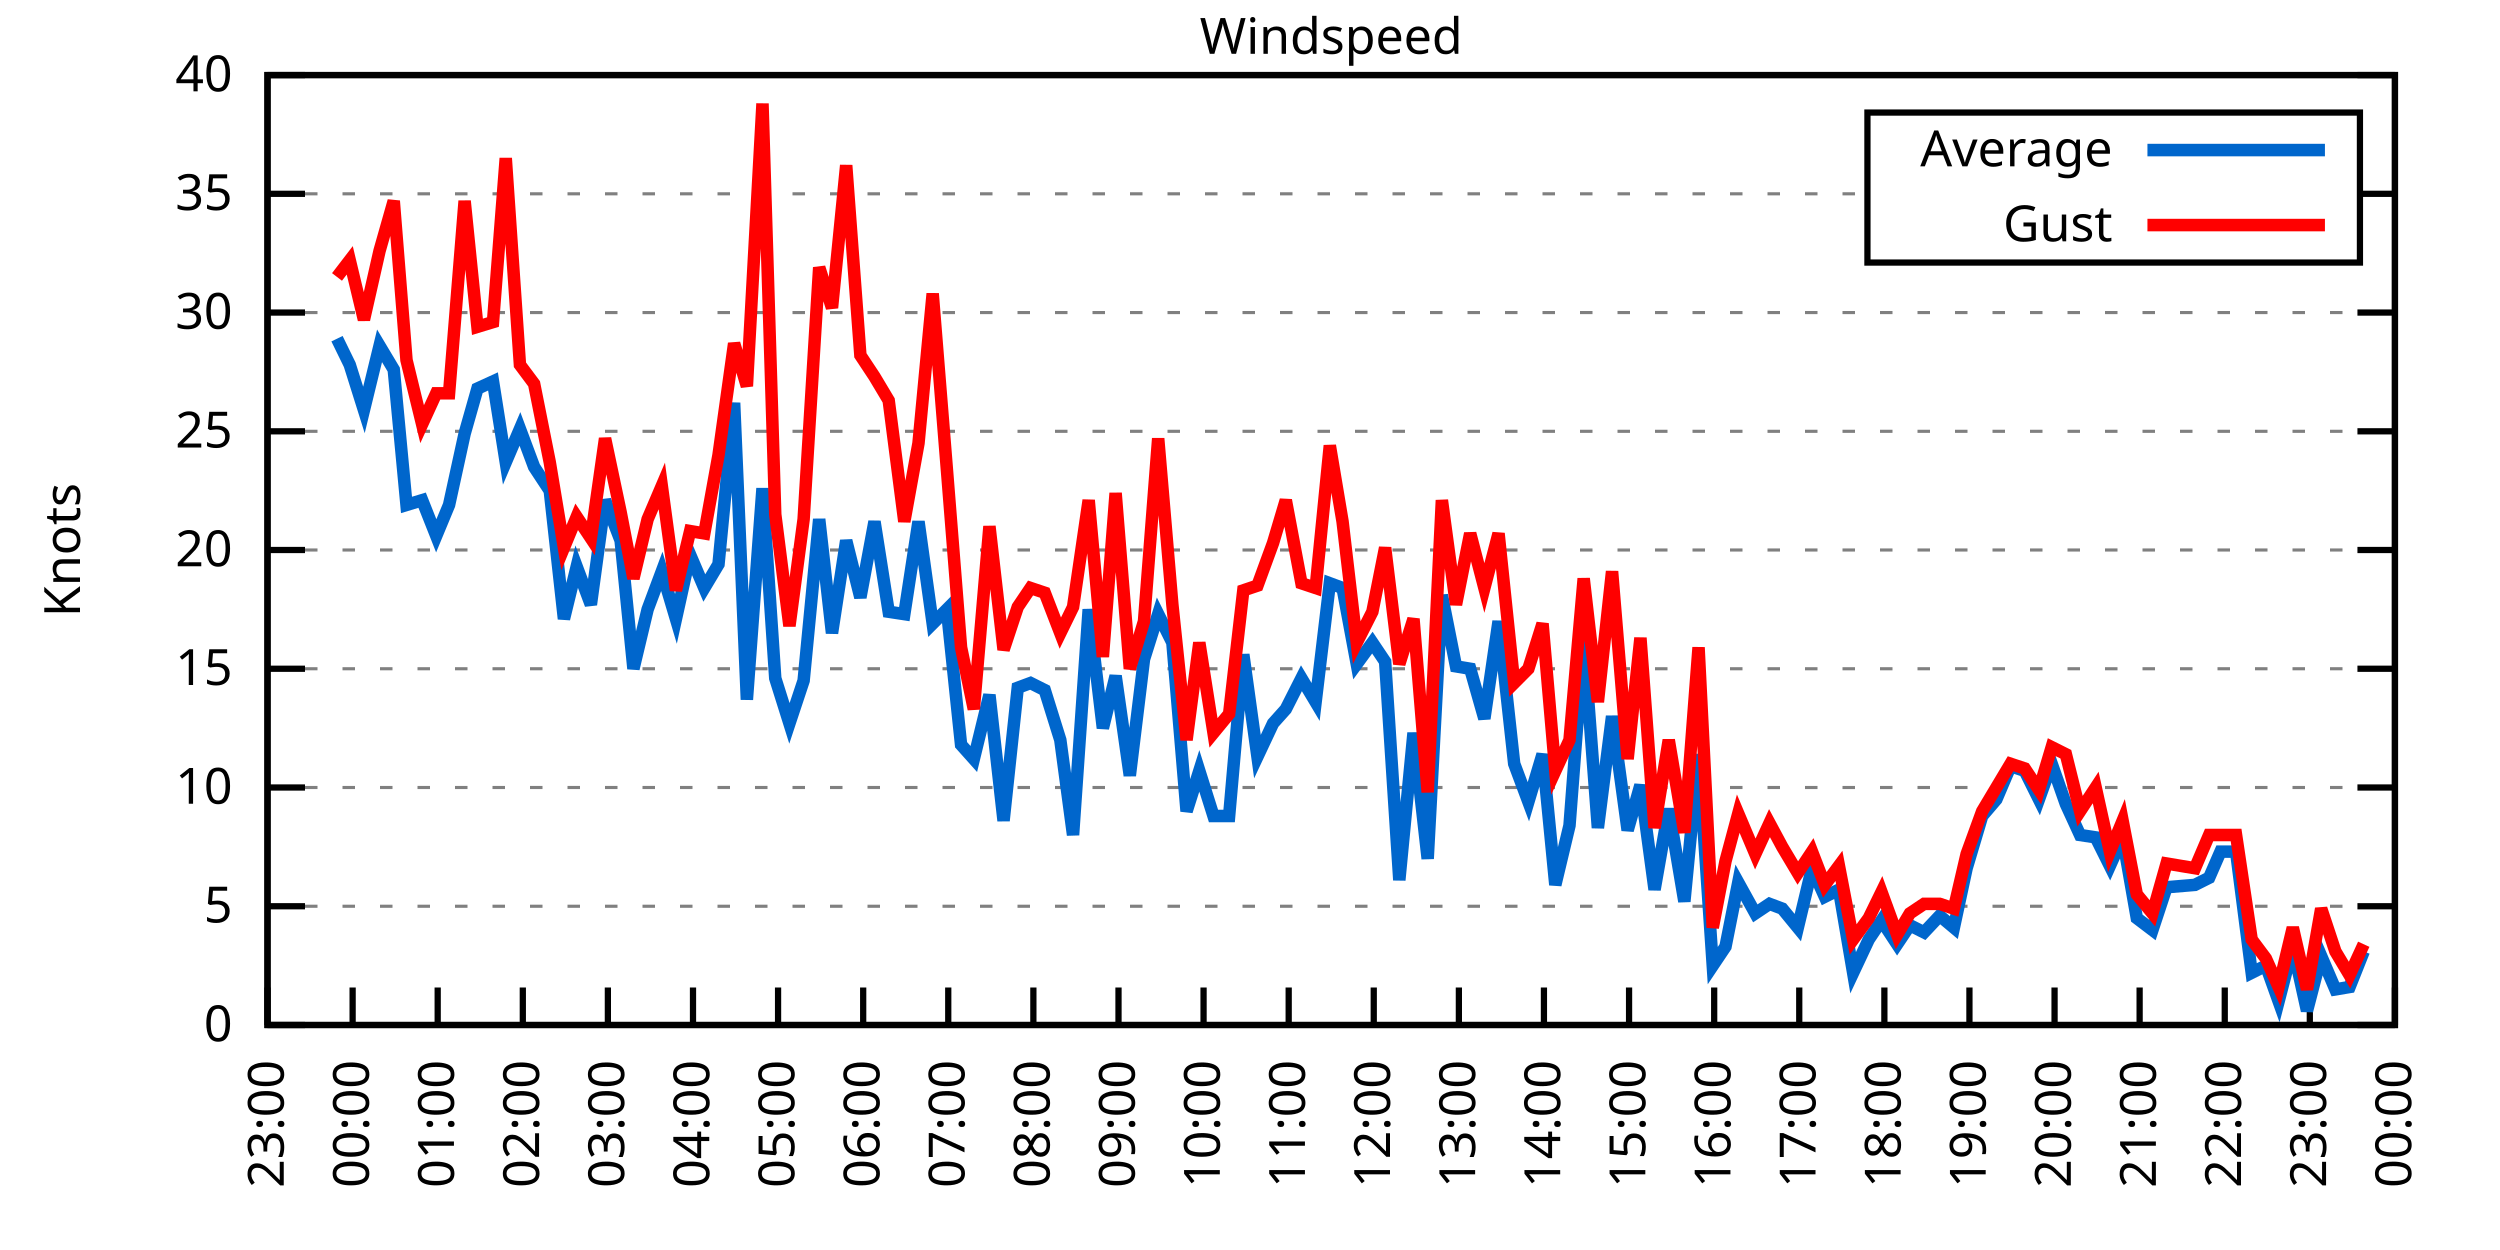
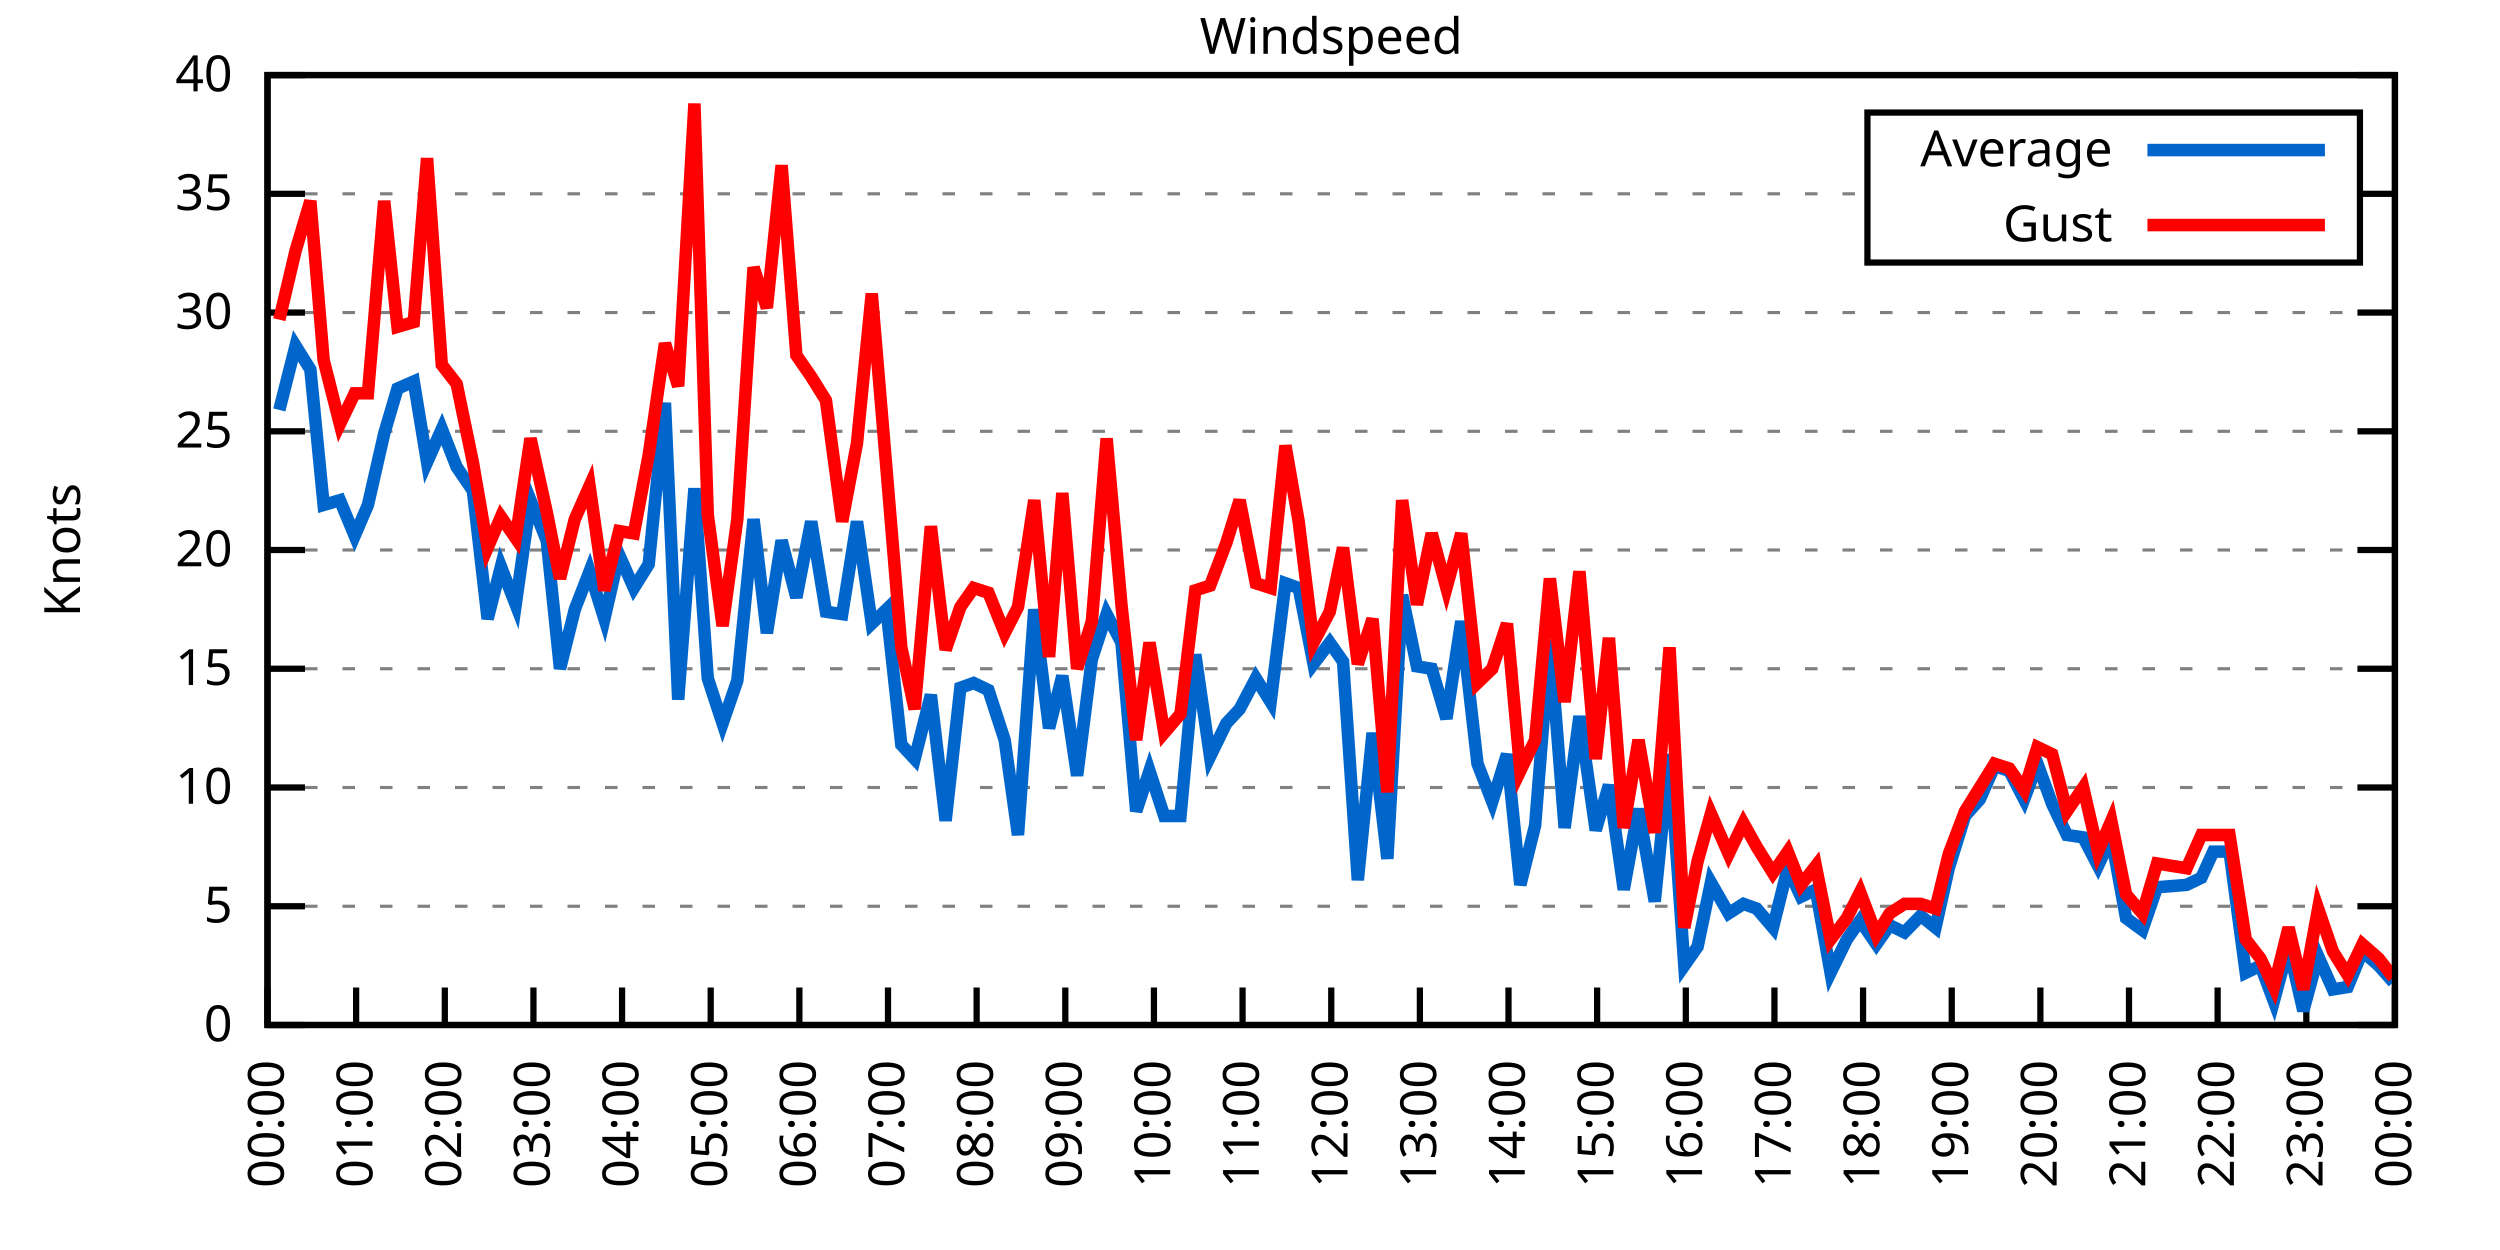
<svg xmlns="http://www.w3.org/2000/svg" xmlns:xlink="http://www.w3.org/1999/xlink" width="400" height="200" viewBox="0 0 400 200">
  <g id="gnuplot_canvas">
    <rect x="0" y="0" width="400" height="200" fill="none" />
    <defs>
      <circle id="gpDot" r="0.5" stroke-width="0.5" stroke="currentColor" />
      <path id="gpPt0" stroke-width="0.333" stroke="currentColor" d="M-1,0 h2 M0,-1 v2" />
      <path id="gpPt1" stroke-width="0.333" stroke="currentColor" d="M-1,-1 L1,1 M1,-1 L-1,1" />
      <path id="gpPt2" stroke-width="0.333" stroke="currentColor" d="M-1,0 L1,0 M0,-1 L0,1 M-1,-1 L1,1 M-1,1 L1,-1" />
      <rect id="gpPt3" stroke-width="0.333" stroke="currentColor" x="-1" y="-1" width="2" height="2" />
      <rect id="gpPt4" stroke-width="0.333" stroke="currentColor" fill="currentColor" x="-1" y="-1" width="2" height="2" />
      <circle id="gpPt5" stroke-width="0.333" stroke="currentColor" cx="0" cy="0" r="1" />
      <use xlink:href="#gpPt5" id="gpPt6" fill="currentColor" stroke="none" />
      <path id="gpPt7" stroke-width="0.333" stroke="currentColor" d="M0,-1.33 L-1.33,0.67 L1.33,0.67 z" />
      <use xlink:href="#gpPt7" id="gpPt8" fill="currentColor" stroke="none" />
      <use xlink:href="#gpPt7" id="gpPt9" stroke="currentColor" transform="rotate(180)" />
      <use xlink:href="#gpPt9" id="gpPt10" fill="currentColor" stroke="none" />
      <use xlink:href="#gpPt3" id="gpPt11" stroke="currentColor" transform="rotate(45)" />
      <use xlink:href="#gpPt11" id="gpPt12" fill="currentColor" stroke="none" />
      <path id="gpPt13" stroke-width="0.333" stroke="currentColor" d="M0,1.330 L1.265,0.411 L0.782,-1.067 L-0.782,-1.076 L-1.265,0.411 z" />
      <use xlink:href="#gpPt13" id="gpPt14" fill="currentColor" stroke="none" />
      <filter id="textbox" filterUnits="objectBoundingBox" x="0" y="0" height="1" width="1">
        <feFlood flood-color="white" flood-opacity="1" result="bgnd" />
        <feComposite in="SourceGraphic" in2="bgnd" operator="atop" />
      </filter>
      <filter id="greybox" filterUnits="objectBoundingBox" x="0" y="0" height="1" width="1">
        <feFlood flood-color="lightgrey" flood-opacity="1" result="grey" />
        <feComposite in="SourceGraphic" in2="grey" operator="atop" />
      </filter>
    </defs>
    <g fill="none" color="white" stroke="currentColor" stroke-width="1.00" stroke-linecap="butt" stroke-linejoin="miter">
</g>
    <g fill="none" color="black" stroke="currentColor" stroke-width="1.00" stroke-linecap="butt" stroke-linejoin="miter">
      <g stroke="none" shape-rendering="crispEdges">
        <polygon fill="rgb(255, 255, 255)" points="42.80,164.00 383.18,164.00 383.18,12.02 42.80,12.02 " />
      </g>
    </g>
    <g fill="none" color="black" stroke="currentColor" stroke-width="1.00" stroke-linecap="butt" stroke-linejoin="miter">
</g>
    <g fill="none" color="black" stroke="black" stroke-width="0.50" stroke-linecap="butt" stroke-linejoin="miter">
</g>
    <g fill="none" color="gray" stroke="currentColor" stroke-width="0.50" stroke-linecap="butt" stroke-linejoin="miter">
      <path stroke="gray" stroke-dasharray="2,4" class="gridline" d="M42.80,164.00 L383.19,164.00  " />
    </g>
    <g fill="none" color="gray" stroke="gray" stroke-width="1.00" stroke-linecap="butt" stroke-linejoin="miter">
</g>
    <g fill="none" color="black" stroke="currentColor" stroke-width="1.00" stroke-linecap="butt" stroke-linejoin="miter">
      <path stroke="black" d="M42.80,164.00 L48.80,164.00 M383.19,164.00 L377.19,164.00  " />
      <g transform="translate(37.20,166.60)" stroke="none" fill="black" font-family="Sans" font-size="8.00" text-anchor="end">
        <text>
          <tspan font-family="Sans"> 0</tspan>
        </text>
      </g>
    </g>
    <g fill="none" color="black" stroke="currentColor" stroke-width="1.00" stroke-linecap="butt" stroke-linejoin="miter">
</g>
    <g fill="none" color="black" stroke="black" stroke-width="0.50" stroke-linecap="butt" stroke-linejoin="miter">
</g>
    <g fill="none" color="gray" stroke="currentColor" stroke-width="0.50" stroke-linecap="butt" stroke-linejoin="miter">
      <path stroke="gray" stroke-dasharray="2,4" class="gridline" d="M42.80,145.00 L383.19,145.00  " />
    </g>
    <g fill="none" color="gray" stroke="gray" stroke-width="1.00" stroke-linecap="butt" stroke-linejoin="miter">
</g>
    <g fill="none" color="black" stroke="currentColor" stroke-width="1.00" stroke-linecap="butt" stroke-linejoin="miter">
      <path stroke="black" d="M42.80,145.00 L48.80,145.00 M383.19,145.00 L377.19,145.00  " />
      <g transform="translate(37.20,147.60)" stroke="none" fill="black" font-family="Sans" font-size="8.00" text-anchor="end">
        <text>
          <tspan font-family="Sans"> 5</tspan>
        </text>
      </g>
    </g>
    <g fill="none" color="black" stroke="currentColor" stroke-width="1.00" stroke-linecap="butt" stroke-linejoin="miter">
</g>
    <g fill="none" color="black" stroke="black" stroke-width="0.50" stroke-linecap="butt" stroke-linejoin="miter">
</g>
    <g fill="none" color="gray" stroke="currentColor" stroke-width="0.50" stroke-linecap="butt" stroke-linejoin="miter">
      <path stroke="gray" stroke-dasharray="2,4" class="gridline" d="M42.80,126.00 L383.19,126.00  " />
    </g>
    <g fill="none" color="gray" stroke="gray" stroke-width="1.00" stroke-linecap="butt" stroke-linejoin="miter">
</g>
    <g fill="none" color="black" stroke="currentColor" stroke-width="1.00" stroke-linecap="butt" stroke-linejoin="miter">
      <path stroke="black" d="M42.80,126.00 L48.80,126.00 M383.19,126.00 L377.19,126.00  " />
      <g transform="translate(37.20,128.60)" stroke="none" fill="black" font-family="Sans" font-size="8.00" text-anchor="end">
        <text>
          <tspan font-family="Sans"> 10</tspan>
        </text>
      </g>
    </g>
    <g fill="none" color="black" stroke="currentColor" stroke-width="1.00" stroke-linecap="butt" stroke-linejoin="miter">
</g>
    <g fill="none" color="black" stroke="black" stroke-width="0.50" stroke-linecap="butt" stroke-linejoin="miter">
</g>
    <g fill="none" color="gray" stroke="currentColor" stroke-width="0.50" stroke-linecap="butt" stroke-linejoin="miter">
      <path stroke="gray" stroke-dasharray="2,4" class="gridline" d="M42.80,107.00 L383.19,107.00  " />
    </g>
    <g fill="none" color="gray" stroke="gray" stroke-width="1.00" stroke-linecap="butt" stroke-linejoin="miter">
</g>
    <g fill="none" color="black" stroke="currentColor" stroke-width="1.00" stroke-linecap="butt" stroke-linejoin="miter">
      <path stroke="black" d="M42.80,107.00 L48.80,107.00 M383.19,107.00 L377.19,107.00  " />
      <g transform="translate(37.20,109.60)" stroke="none" fill="black" font-family="Sans" font-size="8.00" text-anchor="end">
        <text>
          <tspan font-family="Sans"> 15</tspan>
        </text>
      </g>
    </g>
    <g fill="none" color="black" stroke="currentColor" stroke-width="1.00" stroke-linecap="butt" stroke-linejoin="miter">
</g>
    <g fill="none" color="black" stroke="black" stroke-width="0.50" stroke-linecap="butt" stroke-linejoin="miter">
</g>
    <g fill="none" color="gray" stroke="currentColor" stroke-width="0.50" stroke-linecap="butt" stroke-linejoin="miter">
      <path stroke="gray" stroke-dasharray="2,4" class="gridline" d="M42.80,88.00 L383.19,88.00  " />
    </g>
    <g fill="none" color="gray" stroke="gray" stroke-width="1.00" stroke-linecap="butt" stroke-linejoin="miter">
</g>
    <g fill="none" color="black" stroke="currentColor" stroke-width="1.00" stroke-linecap="butt" stroke-linejoin="miter">
      <path stroke="black" d="M42.80,88.00 L48.80,88.00 M383.19,88.00 L377.19,88.00  " />
      <g transform="translate(37.20,90.60)" stroke="none" fill="black" font-family="Sans" font-size="8.00" text-anchor="end">
        <text>
          <tspan font-family="Sans"> 20</tspan>
        </text>
      </g>
    </g>
    <g fill="none" color="black" stroke="currentColor" stroke-width="1.00" stroke-linecap="butt" stroke-linejoin="miter">
</g>
    <g fill="none" color="black" stroke="black" stroke-width="0.50" stroke-linecap="butt" stroke-linejoin="miter">
</g>
    <g fill="none" color="gray" stroke="currentColor" stroke-width="0.50" stroke-linecap="butt" stroke-linejoin="miter">
      <path stroke="gray" stroke-dasharray="2,4" class="gridline" d="M42.80,69.01 L383.19,69.01  " />
    </g>
    <g fill="none" color="gray" stroke="gray" stroke-width="1.00" stroke-linecap="butt" stroke-linejoin="miter">
</g>
    <g fill="none" color="black" stroke="currentColor" stroke-width="1.00" stroke-linecap="butt" stroke-linejoin="miter">
      <path stroke="black" d="M42.80,69.01 L48.80,69.01 M383.19,69.01 L377.19,69.01  " />
      <g transform="translate(37.20,71.61)" stroke="none" fill="black" font-family="Sans" font-size="8.00" text-anchor="end">
        <text>
          <tspan font-family="Sans"> 25</tspan>
        </text>
      </g>
    </g>
    <g fill="none" color="black" stroke="currentColor" stroke-width="1.00" stroke-linecap="butt" stroke-linejoin="miter">
</g>
    <g fill="none" color="black" stroke="black" stroke-width="0.50" stroke-linecap="butt" stroke-linejoin="miter">
</g>
    <g fill="none" color="gray" stroke="currentColor" stroke-width="0.50" stroke-linecap="butt" stroke-linejoin="miter">
      <path stroke="gray" stroke-dasharray="2,4" class="gridline" d="M42.80,50.01 L383.19,50.01  " />
    </g>
    <g fill="none" color="gray" stroke="gray" stroke-width="1.00" stroke-linecap="butt" stroke-linejoin="miter">
</g>
    <g fill="none" color="black" stroke="currentColor" stroke-width="1.00" stroke-linecap="butt" stroke-linejoin="miter">
      <path stroke="black" d="M42.80,50.01 L48.80,50.01 M383.19,50.01 L377.19,50.01  " />
      <g transform="translate(37.20,52.61)" stroke="none" fill="black" font-family="Sans" font-size="8.00" text-anchor="end">
        <text>
          <tspan font-family="Sans"> 30</tspan>
        </text>
      </g>
    </g>
    <g fill="none" color="black" stroke="currentColor" stroke-width="1.00" stroke-linecap="butt" stroke-linejoin="miter">
</g>
    <g fill="none" color="black" stroke="black" stroke-width="0.50" stroke-linecap="butt" stroke-linejoin="miter">
</g>
    <g fill="none" color="gray" stroke="currentColor" stroke-width="0.50" stroke-linecap="butt" stroke-linejoin="miter">
      <path stroke="gray" stroke-dasharray="2,4" class="gridline" d="M42.80,31.01 L298.79,31.01 M377.59,31.01 L383.19,31.01  " />
    </g>
    <g fill="none" color="gray" stroke="gray" stroke-width="1.00" stroke-linecap="butt" stroke-linejoin="miter">
</g>
    <g fill="none" color="black" stroke="currentColor" stroke-width="1.00" stroke-linecap="butt" stroke-linejoin="miter">
      <path stroke="black" d="M42.80,31.01 L48.80,31.01 M383.19,31.01 L377.19,31.01  " />
      <g transform="translate(37.20,33.61)" stroke="none" fill="black" font-family="Sans" font-size="8.00" text-anchor="end">
        <text>
          <tspan font-family="Sans"> 35</tspan>
        </text>
      </g>
    </g>
    <g fill="none" color="black" stroke="currentColor" stroke-width="1.00" stroke-linecap="butt" stroke-linejoin="miter">
</g>
    <g fill="none" color="black" stroke="black" stroke-width="0.50" stroke-linecap="butt" stroke-linejoin="miter">
</g>
    <g fill="none" color="gray" stroke="currentColor" stroke-width="0.50" stroke-linecap="butt" stroke-linejoin="miter">
      <path stroke="gray" stroke-dasharray="2,4" class="gridline" d="M42.80,12.01 L383.19,12.01  " />
    </g>
    <g fill="none" color="gray" stroke="gray" stroke-width="1.00" stroke-linecap="butt" stroke-linejoin="miter">
</g>
    <g fill="none" color="black" stroke="currentColor" stroke-width="1.00" stroke-linecap="butt" stroke-linejoin="miter">
      <path stroke="black" d="M42.80,12.01 L48.80,12.01 M383.19,12.01 L377.19,12.01  " />
      <g transform="translate(37.20,14.61)" stroke="none" fill="black" font-family="Sans" font-size="8.00" text-anchor="end">
        <text>
          <tspan font-family="Sans"> 40</tspan>
        </text>
      </g>
    </g>
    <g fill="none" color="black" stroke="currentColor" stroke-width="1.00" stroke-linecap="butt" stroke-linejoin="miter">
      <path stroke="black" d="M42.80,164.00 L42.80,158.00  " />
      <g transform="translate(45.40,169.60) rotate(270.00)" stroke="none" fill="black" font-family="Sans" font-size="8.00" text-anchor="end">
        <text>
-           <tspan font-family="Sans">23:00</tspan>
-         </text>
-       </g>
-     </g>
-     <g fill="none" color="black" stroke="currentColor" stroke-width="1.00" stroke-linecap="butt" stroke-linejoin="miter">
-       <path stroke="black" d="M56.42,164.00 L56.42,158.00  " />
-       <g transform="translate(59.02,169.60) rotate(270.00)" stroke="none" fill="black" font-family="Sans" font-size="8.00" text-anchor="end">
-         <text>
          <tspan font-family="Sans">00:00</tspan>
        </text>
      </g>
    </g>
    <g fill="none" color="black" stroke="currentColor" stroke-width="1.00" stroke-linecap="butt" stroke-linejoin="miter">
-       <path stroke="black" d="M70.03,164.00 L70.03,158.00  " />
-       <g transform="translate(72.63,169.60) rotate(270.00)" stroke="none" fill="black" font-family="Sans" font-size="8.00" text-anchor="end">
+       <path stroke="black" d="M56.98,164.00 L56.98,158.00  " />
+       <g transform="translate(59.58,169.60) rotate(270.00)" stroke="none" fill="black" font-family="Sans" font-size="8.00" text-anchor="end">
        <text>
          <tspan font-family="Sans">01:00</tspan>
        </text>
      </g>
    </g>
    <g fill="none" color="black" stroke="currentColor" stroke-width="1.00" stroke-linecap="butt" stroke-linejoin="miter">
-       <path stroke="black" d="M83.65,164.00 L83.65,158.00  " />
-       <g transform="translate(86.25,169.60) rotate(270.00)" stroke="none" fill="black" font-family="Sans" font-size="8.00" text-anchor="end">
+       <path stroke="black" d="M71.17,164.00 L71.17,158.00  " />
+       <g transform="translate(73.77,169.60) rotate(270.00)" stroke="none" fill="black" font-family="Sans" font-size="8.00" text-anchor="end">
        <text>
          <tspan font-family="Sans">02:00</tspan>
        </text>
      </g>
    </g>
    <g fill="none" color="black" stroke="currentColor" stroke-width="1.00" stroke-linecap="butt" stroke-linejoin="miter">
-       <path stroke="black" d="M97.26,164.00 L97.26,158.00  " />
-       <g transform="translate(99.86,169.60) rotate(270.00)" stroke="none" fill="black" font-family="Sans" font-size="8.00" text-anchor="end">
+       <path stroke="black" d="M85.35,164.00 L85.35,158.00  " />
+       <g transform="translate(87.95,169.60) rotate(270.00)" stroke="none" fill="black" font-family="Sans" font-size="8.00" text-anchor="end">
        <text>
          <tspan font-family="Sans">03:00</tspan>
        </text>
      </g>
    </g>
    <g fill="none" color="black" stroke="currentColor" stroke-width="1.00" stroke-linecap="butt" stroke-linejoin="miter">
-       <path stroke="black" d="M110.88,164.00 L110.88,158.00  " />
-       <g transform="translate(113.48,169.60) rotate(270.00)" stroke="none" fill="black" font-family="Sans" font-size="8.00" text-anchor="end">
+       <path stroke="black" d="M99.53,164.00 L99.53,158.00  " />
+       <g transform="translate(102.13,169.60) rotate(270.00)" stroke="none" fill="black" font-family="Sans" font-size="8.00" text-anchor="end">
        <text>
          <tspan font-family="Sans">04:00</tspan>
        </text>
      </g>
    </g>
    <g fill="none" color="black" stroke="currentColor" stroke-width="1.00" stroke-linecap="butt" stroke-linejoin="miter">
-       <path stroke="black" d="M124.49,164.00 L124.49,158.00  " />
-       <g transform="translate(127.09,169.60) rotate(270.00)" stroke="none" fill="black" font-family="Sans" font-size="8.00" text-anchor="end">
+       <path stroke="black" d="M113.71,164.00 L113.71,158.00  " />
+       <g transform="translate(116.31,169.60) rotate(270.00)" stroke="none" fill="black" font-family="Sans" font-size="8.00" text-anchor="end">
        <text>
          <tspan font-family="Sans">05:00</tspan>
        </text>
      </g>
    </g>
    <g fill="none" color="black" stroke="currentColor" stroke-width="1.00" stroke-linecap="butt" stroke-linejoin="miter">
-       <path stroke="black" d="M138.11,164.00 L138.11,158.00  " />
-       <g transform="translate(140.71,169.60) rotate(270.00)" stroke="none" fill="black" font-family="Sans" font-size="8.00" text-anchor="end">
+       <path stroke="black" d="M127.90,164.00 L127.90,158.00  " />
+       <g transform="translate(130.50,169.60) rotate(270.00)" stroke="none" fill="black" font-family="Sans" font-size="8.00" text-anchor="end">
        <text>
          <tspan font-family="Sans">06:00</tspan>
        </text>
      </g>
    </g>
    <g fill="none" color="black" stroke="currentColor" stroke-width="1.00" stroke-linecap="butt" stroke-linejoin="miter">
-       <path stroke="black" d="M151.72,164.00 L151.72,158.00  " />
-       <g transform="translate(154.32,169.60) rotate(270.00)" stroke="none" fill="black" font-family="Sans" font-size="8.00" text-anchor="end">
+       <path stroke="black" d="M142.08,164.00 L142.08,158.00  " />
+       <g transform="translate(144.68,169.60) rotate(270.00)" stroke="none" fill="black" font-family="Sans" font-size="8.00" text-anchor="end">
        <text>
          <tspan font-family="Sans">07:00</tspan>
        </text>
      </g>
    </g>
    <g fill="none" color="black" stroke="currentColor" stroke-width="1.00" stroke-linecap="butt" stroke-linejoin="miter">
-       <path stroke="black" d="M165.34,164.00 L165.34,158.00  " />
-       <g transform="translate(167.94,169.60) rotate(270.00)" stroke="none" fill="black" font-family="Sans" font-size="8.00" text-anchor="end">
+       <path stroke="black" d="M156.26,164.00 L156.26,158.00  " />
+       <g transform="translate(158.86,169.60) rotate(270.00)" stroke="none" fill="black" font-family="Sans" font-size="8.00" text-anchor="end">
        <text>
          <tspan font-family="Sans">08:00</tspan>
        </text>
      </g>
    </g>
    <g fill="none" color="black" stroke="currentColor" stroke-width="1.00" stroke-linecap="butt" stroke-linejoin="miter">
-       <path stroke="black" d="M178.96,164.00 L178.96,158.00  " />
-       <g transform="translate(181.56,169.60) rotate(270.00)" stroke="none" fill="black" font-family="Sans" font-size="8.00" text-anchor="end">
+       <path stroke="black" d="M170.45,164.00 L170.45,158.00  " />
+       <g transform="translate(173.05,169.60) rotate(270.00)" stroke="none" fill="black" font-family="Sans" font-size="8.00" text-anchor="end">
        <text>
          <tspan font-family="Sans">09:00</tspan>
        </text>
      </g>
    </g>
    <g fill="none" color="black" stroke="currentColor" stroke-width="1.00" stroke-linecap="butt" stroke-linejoin="miter">
-       <path stroke="black" d="M192.57,164.00 L192.57,158.00  " />
-       <g transform="translate(195.17,169.60) rotate(270.00)" stroke="none" fill="black" font-family="Sans" font-size="8.00" text-anchor="end">
+       <path stroke="black" d="M184.63,164.00 L184.63,158.00  " />
+       <g transform="translate(187.23,169.60) rotate(270.00)" stroke="none" fill="black" font-family="Sans" font-size="8.00" text-anchor="end">
        <text>
          <tspan font-family="Sans">10:00</tspan>
        </text>
      </g>
    </g>
    <g fill="none" color="black" stroke="currentColor" stroke-width="1.00" stroke-linecap="butt" stroke-linejoin="miter">
-       <path stroke="black" d="M206.19,164.00 L206.19,158.00  " />
-       <g transform="translate(208.79,169.60) rotate(270.00)" stroke="none" fill="black" font-family="Sans" font-size="8.00" text-anchor="end">
+       <path stroke="black" d="M198.81,164.00 L198.81,158.00  " />
+       <g transform="translate(201.41,169.60) rotate(270.00)" stroke="none" fill="black" font-family="Sans" font-size="8.00" text-anchor="end">
        <text>
          <tspan font-family="Sans">11:00</tspan>
        </text>
      </g>
    </g>
    <g fill="none" color="black" stroke="currentColor" stroke-width="1.00" stroke-linecap="butt" stroke-linejoin="miter">
-       <path stroke="black" d="M219.80,164.00 L219.80,158.00  " />
-       <g transform="translate(222.40,169.60) rotate(270.00)" stroke="none" fill="black" font-family="Sans" font-size="8.00" text-anchor="end">
+       <path stroke="black" d="M213.00,164.00 L213.00,158.00  " />
+       <g transform="translate(215.60,169.60) rotate(270.00)" stroke="none" fill="black" font-family="Sans" font-size="8.00" text-anchor="end">
        <text>
          <tspan font-family="Sans">12:00</tspan>
        </text>
      </g>
    </g>
    <g fill="none" color="black" stroke="currentColor" stroke-width="1.00" stroke-linecap="butt" stroke-linejoin="miter">
-       <path stroke="black" d="M233.42,164.00 L233.42,158.00  " />
-       <g transform="translate(236.02,169.60) rotate(270.00)" stroke="none" fill="black" font-family="Sans" font-size="8.00" text-anchor="end">
+       <path stroke="black" d="M227.18,164.00 L227.18,158.00  " />
+       <g transform="translate(229.78,169.60) rotate(270.00)" stroke="none" fill="black" font-family="Sans" font-size="8.00" text-anchor="end">
        <text>
          <tspan font-family="Sans">13:00</tspan>
        </text>
      </g>
    </g>
    <g fill="none" color="black" stroke="currentColor" stroke-width="1.00" stroke-linecap="butt" stroke-linejoin="miter">
-       <path stroke="black" d="M247.03,164.00 L247.03,158.00  " />
-       <g transform="translate(249.63,169.60) rotate(270.00)" stroke="none" fill="black" font-family="Sans" font-size="8.00" text-anchor="end">
+       <path stroke="black" d="M241.36,164.00 L241.36,158.00  " />
+       <g transform="translate(243.96,169.60) rotate(270.00)" stroke="none" fill="black" font-family="Sans" font-size="8.00" text-anchor="end">
        <text>
          <tspan font-family="Sans">14:00</tspan>
        </text>
      </g>
    </g>
    <g fill="none" color="black" stroke="currentColor" stroke-width="1.00" stroke-linecap="butt" stroke-linejoin="miter">
-       <path stroke="black" d="M260.65,164.00 L260.65,158.00  " />
-       <g transform="translate(263.25,169.60) rotate(270.00)" stroke="none" fill="black" font-family="Sans" font-size="8.00" text-anchor="end">
+       <path stroke="black" d="M255.54,164.00 L255.54,158.00  " />
+       <g transform="translate(258.14,169.60) rotate(270.00)" stroke="none" fill="black" font-family="Sans" font-size="8.00" text-anchor="end">
        <text>
          <tspan font-family="Sans">15:00</tspan>
        </text>
      </g>
    </g>
    <g fill="none" color="black" stroke="currentColor" stroke-width="1.00" stroke-linecap="butt" stroke-linejoin="miter">
-       <path stroke="black" d="M274.27,164.00 L274.27,158.00  " />
-       <g transform="translate(276.87,169.60) rotate(270.00)" stroke="none" fill="black" font-family="Sans" font-size="8.00" text-anchor="end">
+       <path stroke="black" d="M269.73,164.00 L269.73,158.00  " />
+       <g transform="translate(272.33,169.60) rotate(270.00)" stroke="none" fill="black" font-family="Sans" font-size="8.00" text-anchor="end">
        <text>
          <tspan font-family="Sans">16:00</tspan>
        </text>
      </g>
    </g>
    <g fill="none" color="black" stroke="currentColor" stroke-width="1.00" stroke-linecap="butt" stroke-linejoin="miter">
-       <path stroke="black" d="M287.88,164.00 L287.88,158.00  " />
-       <g transform="translate(290.48,169.60) rotate(270.00)" stroke="none" fill="black" font-family="Sans" font-size="8.00" text-anchor="end">
+       <path stroke="black" d="M283.91,164.00 L283.91,158.00  " />
+       <g transform="translate(286.51,169.60) rotate(270.00)" stroke="none" fill="black" font-family="Sans" font-size="8.00" text-anchor="end">
        <text>
          <tspan font-family="Sans">17:00</tspan>
        </text>
      </g>
    </g>
    <g fill="none" color="black" stroke="currentColor" stroke-width="1.00" stroke-linecap="butt" stroke-linejoin="miter">
-       <path stroke="black" d="M301.50,164.00 L301.50,158.00  " />
-       <g transform="translate(304.10,169.60) rotate(270.00)" stroke="none" fill="black" font-family="Sans" font-size="8.00" text-anchor="end">
+       <path stroke="black" d="M298.09,164.00 L298.09,158.00  " />
+       <g transform="translate(300.69,169.60) rotate(270.00)" stroke="none" fill="black" font-family="Sans" font-size="8.00" text-anchor="end">
        <text>
          <tspan font-family="Sans">18:00</tspan>
        </text>
      </g>
    </g>
    <g fill="none" color="black" stroke="currentColor" stroke-width="1.00" stroke-linecap="butt" stroke-linejoin="miter">
-       <path stroke="black" d="M315.11,164.00 L315.11,158.00  " />
-       <g transform="translate(317.71,169.60) rotate(270.00)" stroke="none" fill="black" font-family="Sans" font-size="8.00" text-anchor="end">
+       <path stroke="black" d="M312.28,164.00 L312.28,158.00  " />
+       <g transform="translate(314.88,169.60) rotate(270.00)" stroke="none" fill="black" font-family="Sans" font-size="8.00" text-anchor="end">
        <text>
          <tspan font-family="Sans">19:00</tspan>
        </text>
      </g>
    </g>
    <g fill="none" color="black" stroke="currentColor" stroke-width="1.00" stroke-linecap="butt" stroke-linejoin="miter">
-       <path stroke="black" d="M328.73,164.00 L328.73,158.00  " />
-       <g transform="translate(331.33,169.60) rotate(270.00)" stroke="none" fill="black" font-family="Sans" font-size="8.00" text-anchor="end">
+       <path stroke="black" d="M326.46,164.00 L326.46,158.00  " />
+       <g transform="translate(329.06,169.60) rotate(270.00)" stroke="none" fill="black" font-family="Sans" font-size="8.00" text-anchor="end">
        <text>
          <tspan font-family="Sans">20:00</tspan>
        </text>
      </g>
    </g>
    <g fill="none" color="black" stroke="currentColor" stroke-width="1.00" stroke-linecap="butt" stroke-linejoin="miter">
-       <path stroke="black" d="M342.34,164.00 L342.34,158.00  " />
-       <g transform="translate(344.94,169.60) rotate(270.00)" stroke="none" fill="black" font-family="Sans" font-size="8.00" text-anchor="end">
+       <path stroke="black" d="M340.64,164.00 L340.64,158.00  " />
+       <g transform="translate(343.24,169.60) rotate(270.00)" stroke="none" fill="black" font-family="Sans" font-size="8.00" text-anchor="end">
        <text>
          <tspan font-family="Sans">21:00</tspan>
        </text>
      </g>
    </g>
    <g fill="none" color="black" stroke="currentColor" stroke-width="1.00" stroke-linecap="butt" stroke-linejoin="miter">
-       <path stroke="black" d="M355.96,164.00 L355.96,158.00  " />
-       <g transform="translate(358.56,169.60) rotate(270.00)" stroke="none" fill="black" font-family="Sans" font-size="8.00" text-anchor="end">
+       <path stroke="black" d="M354.82,164.00 L354.82,158.00  " />
+       <g transform="translate(357.42,169.60) rotate(270.00)" stroke="none" fill="black" font-family="Sans" font-size="8.00" text-anchor="end">
        <text>
          <tspan font-family="Sans">22:00</tspan>
        </text>
      </g>
    </g>
    <g fill="none" color="black" stroke="currentColor" stroke-width="1.00" stroke-linecap="butt" stroke-linejoin="miter">
-       <path stroke="black" d="M369.57,164.00 L369.57,158.00  " />
-       <g transform="translate(372.17,169.60) rotate(270.00)" stroke="none" fill="black" font-family="Sans" font-size="8.00" text-anchor="end">
+       <path stroke="black" d="M369.01,164.00 L369.01,158.00  " />
+       <g transform="translate(371.61,169.60) rotate(270.00)" stroke="none" fill="black" font-family="Sans" font-size="8.00" text-anchor="end">
        <text>
          <tspan font-family="Sans">23:00</tspan>
        </text>
      </g>
    </g>
    <g fill="none" color="black" stroke="currentColor" stroke-width="1.00" stroke-linecap="butt" stroke-linejoin="miter">
      <path stroke="black" d="M383.19,164.00 L383.19,158.00  " />
      <g transform="translate(385.79,169.60) rotate(270.00)" stroke="none" fill="black" font-family="Sans" font-size="8.00" text-anchor="end">
        <text>
          <tspan font-family="Sans">00:00</tspan>
        </text>
      </g>
    </g>
    <g fill="none" color="black" stroke="currentColor" stroke-width="1.00" stroke-linecap="butt" stroke-linejoin="miter">
</g>
    <g fill="none" color="black" stroke="currentColor" stroke-width="1.00" stroke-linecap="butt" stroke-linejoin="miter">
      <path stroke="black" d="M42.80,12.01 L42.80,164.00 L383.19,164.00 L383.19,12.01 L42.80,12.01 Z  " />
    </g>
    <g fill="none" color="black" stroke="currentColor" stroke-width="1.00" stroke-linecap="butt" stroke-linejoin="miter">
</g>
    <g fill="none" color="black" stroke="currentColor" stroke-width="1.00" stroke-linecap="butt" stroke-linejoin="miter">
      <path stroke="black" d="M298.79,42.01 L298.79,18.01 L377.59,18.01 L377.59,42.01 L298.79,42.01 Z  " />
    </g>
    <g id="Windspeed_plot_1">
      <g fill="none" color="white" stroke="black" stroke-width="2.00" stroke-linecap="butt" stroke-linejoin="miter">
</g>
      <g fill="none" color="black" stroke="currentColor" stroke-width="2.00" stroke-linecap="butt" stroke-linejoin="miter">
        <g transform="translate(337.99,26.61)" stroke="none" fill="black" font-family="Sans" font-size="8.00" text-anchor="end">
          <text>
            <tspan font-family="Sans">Average</tspan>
          </text>
        </g>
      </g>
      <g fill="none" color="black" stroke="currentColor" stroke-width="2.00" stroke-linecap="butt" stroke-linejoin="miter">
-         <path stroke="rgb(  0, 102, 204)" d="M343.59,24.01 L371.99,24.01 M53.92,54.19 L55.96,58.37 L58.23,65.59 L60.73,55.33 L63.00,59.13 L65.04,80.79   L67.54,80.03 L69.80,85.73 L71.85,80.79 L74.34,69.39 L76.39,62.17 L78.88,61.03 L80.92,73.95 L83.19,68.63   L85.46,74.71 L87.96,78.51 L90.23,99.02 L92.27,90.66 L94.54,96.74 L96.81,80.03 L99.30,86.49 L101.35,107.00   L103.62,97.50 L105.89,91.42 L108.15,99.02 L110.42,88.76 L112.69,94.08 L114.96,90.28 L117.46,64.45 L119.50,111.94   L122.00,78.13 L124.04,108.52 L126.31,115.74 L128.58,108.90 L131.07,83.07 L133.12,101.30 L135.39,86.49 L137.66,95.60   L139.92,83.45 L142.19,97.88 L144.69,98.26 L146.96,83.45 L149.23,99.78 L151.50,97.50 L153.77,119.16 L155.81,121.44   L158.31,111.18 L160.57,131.32 L162.84,110.04 L164.89,109.28 L167.16,110.42 L169.65,118.40 L171.69,133.60 L174.19,97.50   L176.46,116.50 L178.50,108.14 L180.77,124.10 L183.04,105.48 L185.31,98.26 L187.58,102.82 L189.85,129.80 L191.89,123.34   L194.16,130.56 L196.66,130.56 L198.93,104.72 L201.19,121.06 L203.69,115.74 L205.73,113.46 L208.23,108.52 L210.50,112.32   L212.77,93.32 L214.81,94.08 L217.08,106.24 L219.58,102.82 L221.62,105.86 L223.89,140.82 L226.16,117.26 L228.43,137.40   L230.70,95.22 L232.96,106.62 L235.23,107.00 L237.50,114.98 L239.77,99.40 L242.27,122.20 L244.54,128.28 L246.81,120.68   L248.85,141.58 L251.12,132.08 L253.39,102.44 L255.66,132.46 L257.93,114.60 L260.42,132.84 L262.47,125.62 L264.73,142.34   L267.00,129.42 L269.50,144.24 L271.77,120.68 L274.04,154.50 L276.08,151.46 L278.12,141.20 L280.85,146.14 L283.12,144.62   L285.16,145.38 L287.65,148.42 L289.92,138.92 L291.97,143.48 L294.23,142.34 L296.50,155.64 L299.00,150.32 L301.04,147.28   L303.54,151.08 L305.58,148.04 L307.85,149.18 L310.35,146.52 L312.62,148.42 L314.66,138.92 L317.15,130.56 L319.42,127.90   L321.69,122.58 L323.96,123.34 L326.23,127.90 L328.27,122.20 L330.54,128.66 L332.81,133.60 L335.31,133.98 L337.58,138.54   L339.62,133.98 L341.89,146.90 L344.39,148.80 L346.65,141.96 L351.19,141.58 L353.46,140.44 L355.28,136.26 L357.77,136.26   L360.27,155.64 L362.54,154.50 L364.58,160.20 L366.85,151.46 L369.12,161.72 L371.39,152.98 L373.66,158.30 L375.93,157.92   L378.20,152.22  " />
+         <path stroke="rgb(  0, 102, 204)" d="M343.59,24.01 L371.99,24.01 M44.69,65.59 L47.29,55.33 L49.66,59.13 L51.78,80.79 L54.38,80.03 L56.75,85.73   L58.87,80.79 L61.47,69.39 L63.60,62.17 L66.20,61.03 L68.33,73.95 L70.69,68.63 L73.06,74.71 L75.66,78.51   L78.02,99.02 L80.15,90.66 L82.51,96.74 L84.88,80.03 L87.48,86.49 L89.60,107.00 L91.97,97.50 L94.33,91.42   L96.70,99.02 L99.06,88.76 L101.42,94.08 L103.79,90.28 L106.39,64.45 L108.51,111.94 L111.11,78.13 L113.24,108.52   L115.61,115.74 L117.97,108.90 L120.57,83.07 L122.70,101.30 L125.06,86.49 L127.42,95.60 L129.79,83.45 L132.15,97.88   L134.75,98.26 L137.12,83.45 L139.48,99.78 L141.84,97.50 L144.21,119.16 L146.34,121.44 L148.94,111.18 L151.30,131.32   L153.66,110.04 L155.79,109.28 L158.15,110.42 L160.75,118.40 L162.88,133.60 L165.48,97.50 L167.85,116.50 L169.97,108.14   L172.34,124.10 L174.70,105.48 L177.06,98.26 L179.43,102.82 L181.79,129.80 L183.92,123.34 L186.28,130.56 L188.88,130.56   L191.25,104.72 L193.61,121.06 L196.21,115.74 L198.34,113.46 L200.94,108.52 L203.30,112.32 L205.67,93.32 L207.79,94.08   L210.16,106.24 L212.76,102.82 L214.89,105.86 L217.25,140.82 L219.61,117.26 L221.98,137.40 L224.34,95.22 L226.71,106.62   L229.07,107.00 L231.43,114.98 L233.80,99.40 L236.40,122.20 L238.76,128.28 L241.12,120.68 L243.25,141.58 L245.62,132.08   L247.98,102.44 L250.34,132.46 L252.71,114.60 L255.31,132.84 L257.43,125.62 L259.80,142.34 L262.16,129.42 L264.76,144.24   L267.13,120.68 L269.49,154.50 L271.62,151.46 L273.75,141.20 L276.58,146.14 L278.95,144.62 L281.07,145.38 L283.67,148.42   L286.04,138.92 L288.16,143.48 L290.53,142.34 L292.89,155.64 L295.49,150.32 L297.62,147.28 L300.22,151.08 L302.35,148.04   L304.71,149.18 L307.31,146.52 L309.68,148.42 L311.80,138.92 L314.40,130.56 L316.77,127.90 L319.13,122.58 L321.49,123.34   L323.86,127.90 L325.99,122.20 L328.35,128.66 L330.71,133.60 L333.31,133.98 L335.68,138.54 L337.80,133.98 L340.17,146.90   L342.77,148.80 L345.13,141.96 L349.86,141.58 L352.22,140.44 L354.12,136.26 L356.72,136.26 L359.32,155.64 L361.68,154.50   L363.81,160.20 L366.17,151.46 L368.53,161.72 L370.90,152.98 L373.26,158.30 L375.63,157.92 L377.99,152.22 L380.59,154.50   L382.95,157.16  " />
      </g>
    </g>
    <g id="Windspeed_plot_2">
      <g fill="none" color="black" stroke="currentColor" stroke-width="2.00" stroke-linecap="butt" stroke-linejoin="miter">
        <g transform="translate(337.99,38.61)" stroke="none" fill="black" font-family="Sans" font-size="8.00" text-anchor="end">
          <text>
            <tspan font-family="Sans">Gust</tspan>
          </text>
        </g>
      </g>
      <g fill="none" color="black" stroke="currentColor" stroke-width="2.00" stroke-linecap="butt" stroke-linejoin="miter">
-         <path stroke="rgb(255,   0,   0)" d="M343.59,36.01 L371.99,36.01 M53.92,44.31 L55.96,41.65 L58.23,51.15 L60.73,40.13 L63.00,32.15 L65.04,57.61   L67.54,67.87 L69.80,62.93 L71.85,62.93 L74.34,32.15 L76.39,52.29 L78.88,51.53 L80.92,25.31 L83.19,58.37   L85.46,61.41 L87.96,73.95 L90.23,87.63 L92.27,82.69 L94.54,86.11 L96.81,70.15 L99.30,81.93 L101.35,92.56   L103.62,83.07 L105.89,77.75 L108.15,94.46 L110.42,84.97 L112.69,85.35 L114.96,72.81 L117.46,54.95 L119.50,61.79   L122.00,16.57 L124.04,82.31 L126.31,100.16 L128.58,83.07 L131.07,42.79 L133.12,49.25 L135.39,26.45 L137.66,56.85   L139.92,60.27 L142.19,64.07 L144.69,83.45 L146.96,70.91 L149.23,46.97 L151.50,75.09 L153.77,103.58 L155.81,113.46   L158.31,84.21 L160.57,103.96 L162.84,97.12 L164.89,94.08 L167.16,94.84 L169.65,101.30 L171.69,97.12 L174.19,80.03   L176.46,105.10 L178.50,78.89 L180.77,107.00 L183.04,99.40 L185.31,70.15 L187.58,96.74 L189.85,118.40 L191.89,102.82   L194.16,117.26 L196.66,114.22 L198.93,94.46 L201.19,93.70 L203.69,86.87 L205.73,80.03 L208.23,93.32 L210.50,94.08   L212.77,71.29 L214.81,83.45 L217.08,102.82 L219.58,97.88 L221.62,87.63 L223.89,106.24 L226.16,99.02 L228.43,126.76   L230.70,80.03 L232.96,96.74 L235.23,85.35 L237.50,94.08 L239.77,85.35 L242.27,109.28 L244.54,107.00 L246.81,99.78   L248.85,123.34 L251.12,118.40 L253.39,92.56 L255.66,112.32 L257.93,91.42 L260.42,121.44 L262.47,102.06 L264.73,132.46   L267.00,118.40 L269.50,133.22 L271.77,103.58 L274.04,148.42 L276.08,137.78 L278.12,130.18 L280.85,136.64 L283.12,131.70   L285.16,135.50 L287.65,139.68 L289.92,136.26 L291.97,141.58 L294.23,138.54 L296.50,150.32 L299.00,146.90 L301.04,142.72   L303.54,149.56 L305.58,146.14 L307.85,144.62 L310.35,144.62 L312.62,145.38 L314.66,136.64 L317.15,129.80 L319.42,126.00   L321.69,122.20 L323.96,122.96 L326.23,126.38 L328.27,119.54 L330.54,120.68 L332.81,129.80 L335.31,126.00 L337.58,136.26   L339.62,131.32 L341.89,143.10 L344.39,146.14 L346.65,138.16 L351.19,138.92 L353.46,133.60 L355.28,133.60 L357.77,133.60   L360.27,150.32 L362.54,153.36 L364.58,157.92 L366.85,148.42 L369.12,158.30 L371.39,145.38 L373.66,152.22 L375.93,156.02   L378.20,151.08  " />
+         <path stroke="rgb(255,   0,   0)" d="M343.59,36.01 L371.99,36.01 M44.69,51.15 L47.29,40.13 L49.66,32.15 L51.78,57.61 L54.38,67.87 L56.75,62.93   L58.87,62.93 L61.47,32.15 L63.60,52.29 L66.20,51.53 L68.33,25.31 L70.69,58.37 L73.06,61.41 L75.66,73.95   L78.02,87.63 L80.15,82.69 L82.51,86.11 L84.88,70.15 L87.48,81.93 L89.60,92.56 L91.97,83.07 L94.33,77.75   L96.70,94.46 L99.06,84.97 L101.42,85.35 L103.79,72.81 L106.39,54.95 L108.51,61.79 L111.11,16.57 L113.24,82.31   L115.61,100.16 L117.97,83.07 L120.57,42.79 L122.70,49.25 L125.06,26.45 L127.42,56.85 L129.79,60.27 L132.15,64.07   L134.75,83.45 L137.12,70.91 L139.48,46.97 L141.84,75.09 L144.21,103.58 L146.34,113.46 L148.94,84.21 L151.30,103.96   L153.66,97.12 L155.79,94.08 L158.15,94.84 L160.75,101.30 L162.88,97.12 L165.48,80.03 L167.85,105.10 L169.97,78.89   L172.34,107.00 L174.70,99.40 L177.06,70.15 L179.43,96.74 L181.79,118.40 L183.92,102.82 L186.28,117.26 L188.88,114.22   L191.25,94.46 L193.61,93.70 L196.21,86.87 L198.34,80.03 L200.94,93.32 L203.30,94.08 L205.67,71.29 L207.79,83.45   L210.16,102.82 L212.76,97.88 L214.89,87.63 L217.25,106.24 L219.61,99.02 L221.98,126.76 L224.34,80.03 L226.71,96.74   L229.07,85.35 L231.43,94.08 L233.80,85.35 L236.40,109.28 L238.76,107.00 L241.12,99.78 L243.25,123.34 L245.62,118.40   L247.98,92.56 L250.34,112.32 L252.71,91.42 L255.31,121.44 L257.43,102.06 L259.80,132.46 L262.16,118.40 L264.76,133.22   L267.13,103.58 L269.49,148.42 L271.62,137.78 L273.75,130.18 L276.58,136.64 L278.95,131.70 L281.07,135.50 L283.67,139.68   L286.04,136.26 L288.16,141.58 L290.53,138.54 L292.89,150.32 L295.49,146.90 L297.62,142.72 L300.22,149.56 L302.35,146.14   L304.71,144.62 L307.31,144.62 L309.68,145.38 L311.80,136.64 L314.40,129.80 L316.77,126.00 L319.13,122.20 L321.49,122.96   L323.86,126.38 L325.99,119.54 L328.35,120.68 L330.71,129.80 L333.31,126.00 L335.68,136.26 L337.80,131.32 L340.17,143.10   L342.77,146.14 L345.13,138.16 L349.86,138.92 L352.22,133.60 L354.12,133.60 L356.72,133.60 L359.32,150.32 L361.68,153.36   L363.81,157.92 L366.17,148.42 L368.53,158.30 L370.90,145.38 L373.26,152.22 L375.63,156.02 L377.99,151.08 L380.59,153.36   L382.95,156.40  " />
      </g>
    </g>
    <g fill="none" color="black" stroke="currentColor" stroke-width="2.00" stroke-linecap="butt" stroke-linejoin="miter">
</g>
    <g fill="none" color="black" stroke="black" stroke-width="1.00" stroke-linecap="butt" stroke-linejoin="miter">
</g>
    <g fill="none" color="black" stroke="currentColor" stroke-width="1.00" stroke-linecap="butt" stroke-linejoin="miter">
      <path stroke="black" d="M42.80,12.01 L42.80,164.00 L383.19,164.00 L383.19,12.01 L42.80,12.01 Z  " />
      <g transform="translate(12.80,88.01) rotate(270.00)" stroke="none" fill="black" font-family="Sans" font-size="8.00" text-anchor="middle">
        <text>
          <tspan font-family="Sans">Knots</tspan>
        </text>
      </g>
    </g>
    <g fill="none" color="black" stroke="currentColor" stroke-width="1.00" stroke-linecap="butt" stroke-linejoin="miter">
</g>
    <g fill="none" color="black" stroke="currentColor" stroke-width="1.00" stroke-linecap="butt" stroke-linejoin="miter">
      <g transform="translate(212.99,8.61)" stroke="none" fill="black" font-family="Sans" font-size="8.00" text-anchor="middle">
        <text>
          <tspan font-family="Sans">Windspeed</tspan>
        </text>
      </g>
    </g>
    <g fill="none" color="black" stroke="currentColor" stroke-width="1.00" stroke-linecap="butt" stroke-linejoin="miter">
</g>
  </g>
</svg>
